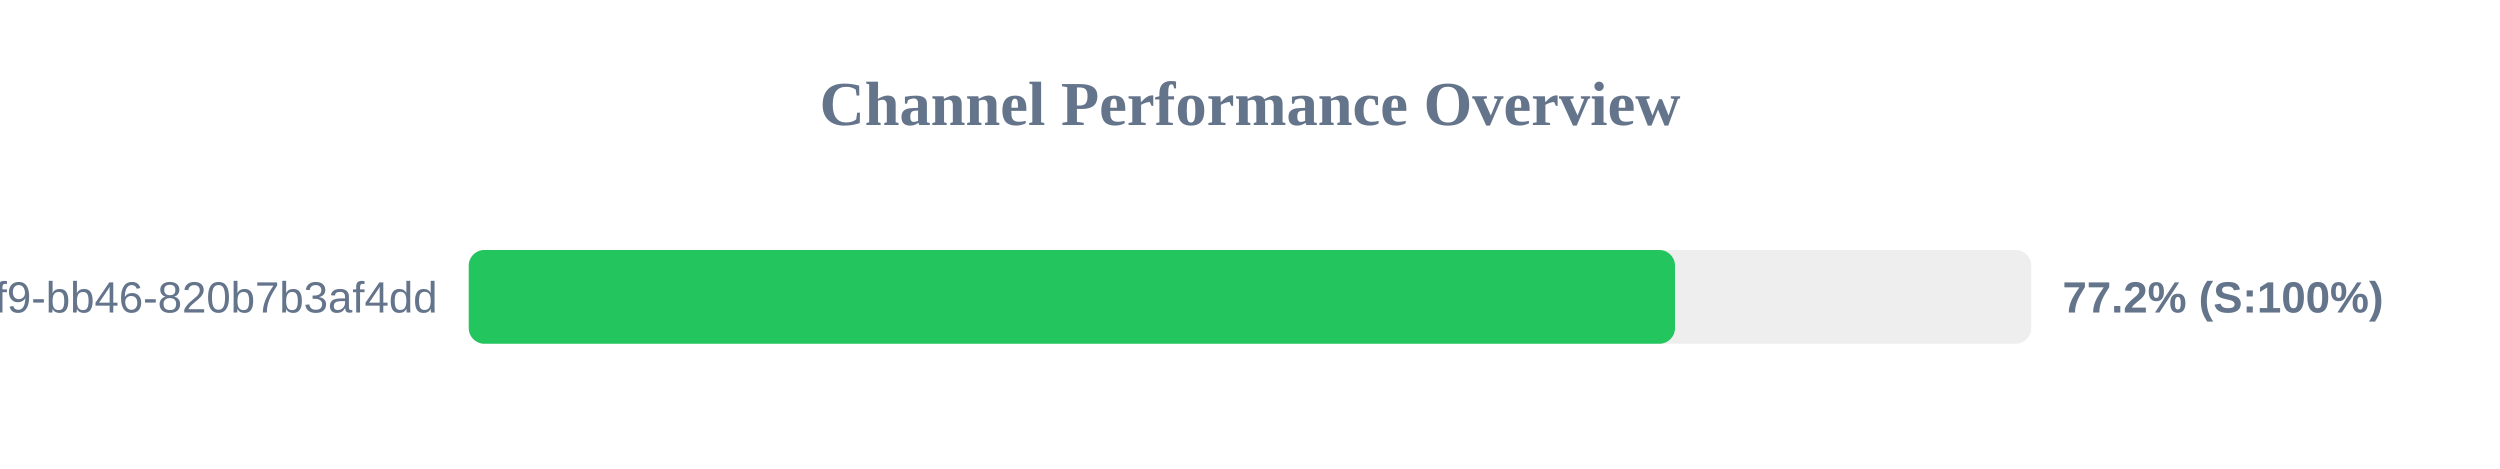
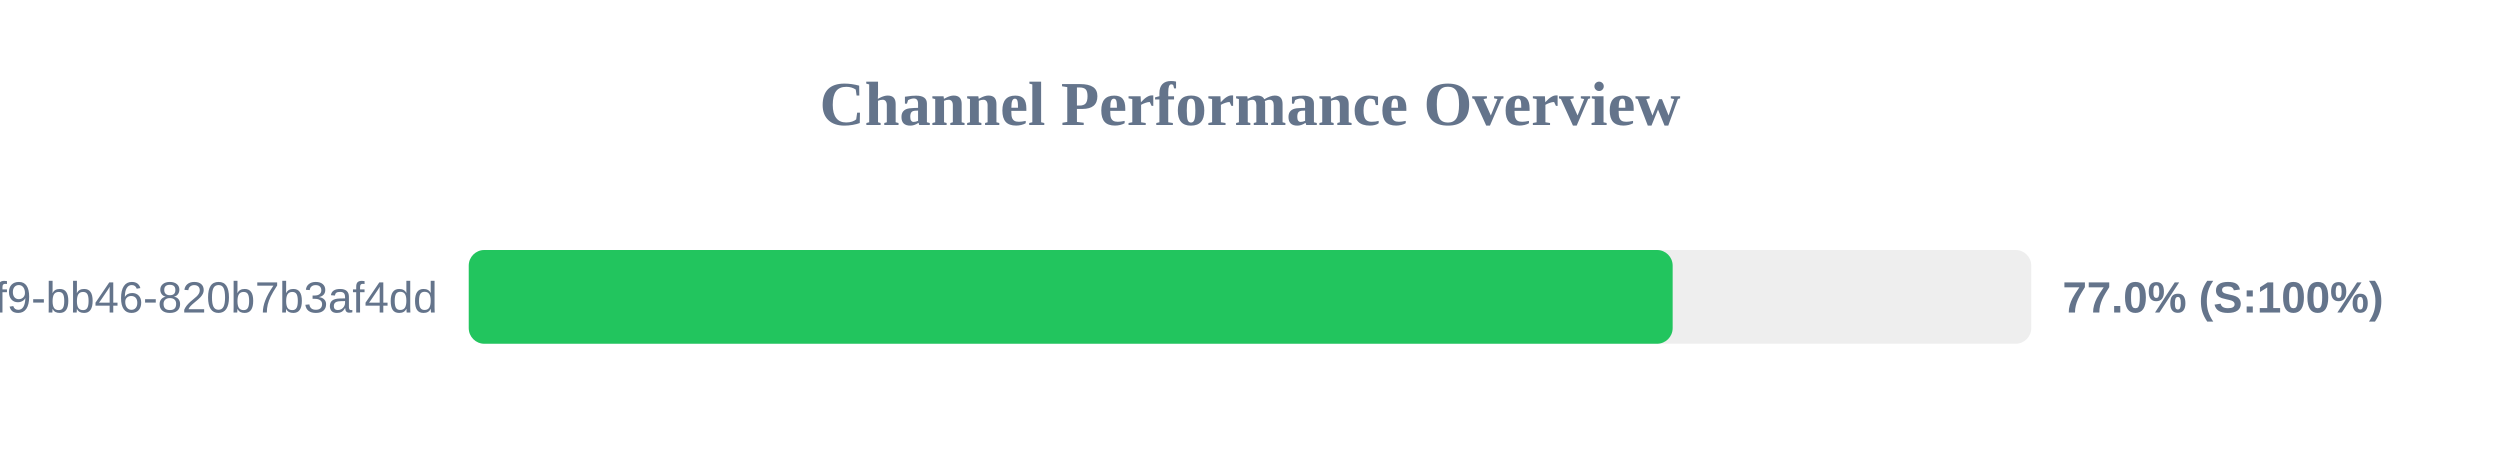
<svg xmlns="http://www.w3.org/2000/svg" width="800" height="150" version="1.1">
  <style>
        .row { font: 14px Arial; fill: #64748b; }
        .score { font: bold 14px Arial; fill: #64748b; }
    </style>
  <text x="400" y="40" text-anchor="middle" font-size="20px" font-weight="bold" fill="#64748b">Channel Performance Overview</text>
  <rect x="150" y="80" width="500" height="30" fill="#eee" rx="5" />
-   <rect x="150" y="80" width="386.0" height="30" fill="#22c55e" rx="5" />
+   <rect x="150" y="80" width="385.25" height="30" fill="#22c55e" rx="5" />
  <text x="140" y="100" text-anchor="end" class="row">?uuid=80b2ac81-ba69-41f9-bb46-820b7b3af4dd</text>
-   <text x="660" y="100" text-anchor="start" class="score">77.2% (S:100%)</text>
+   <text x="660" y="100" text-anchor="start" class="score">77.0% (S:100%)</text>
</svg>
